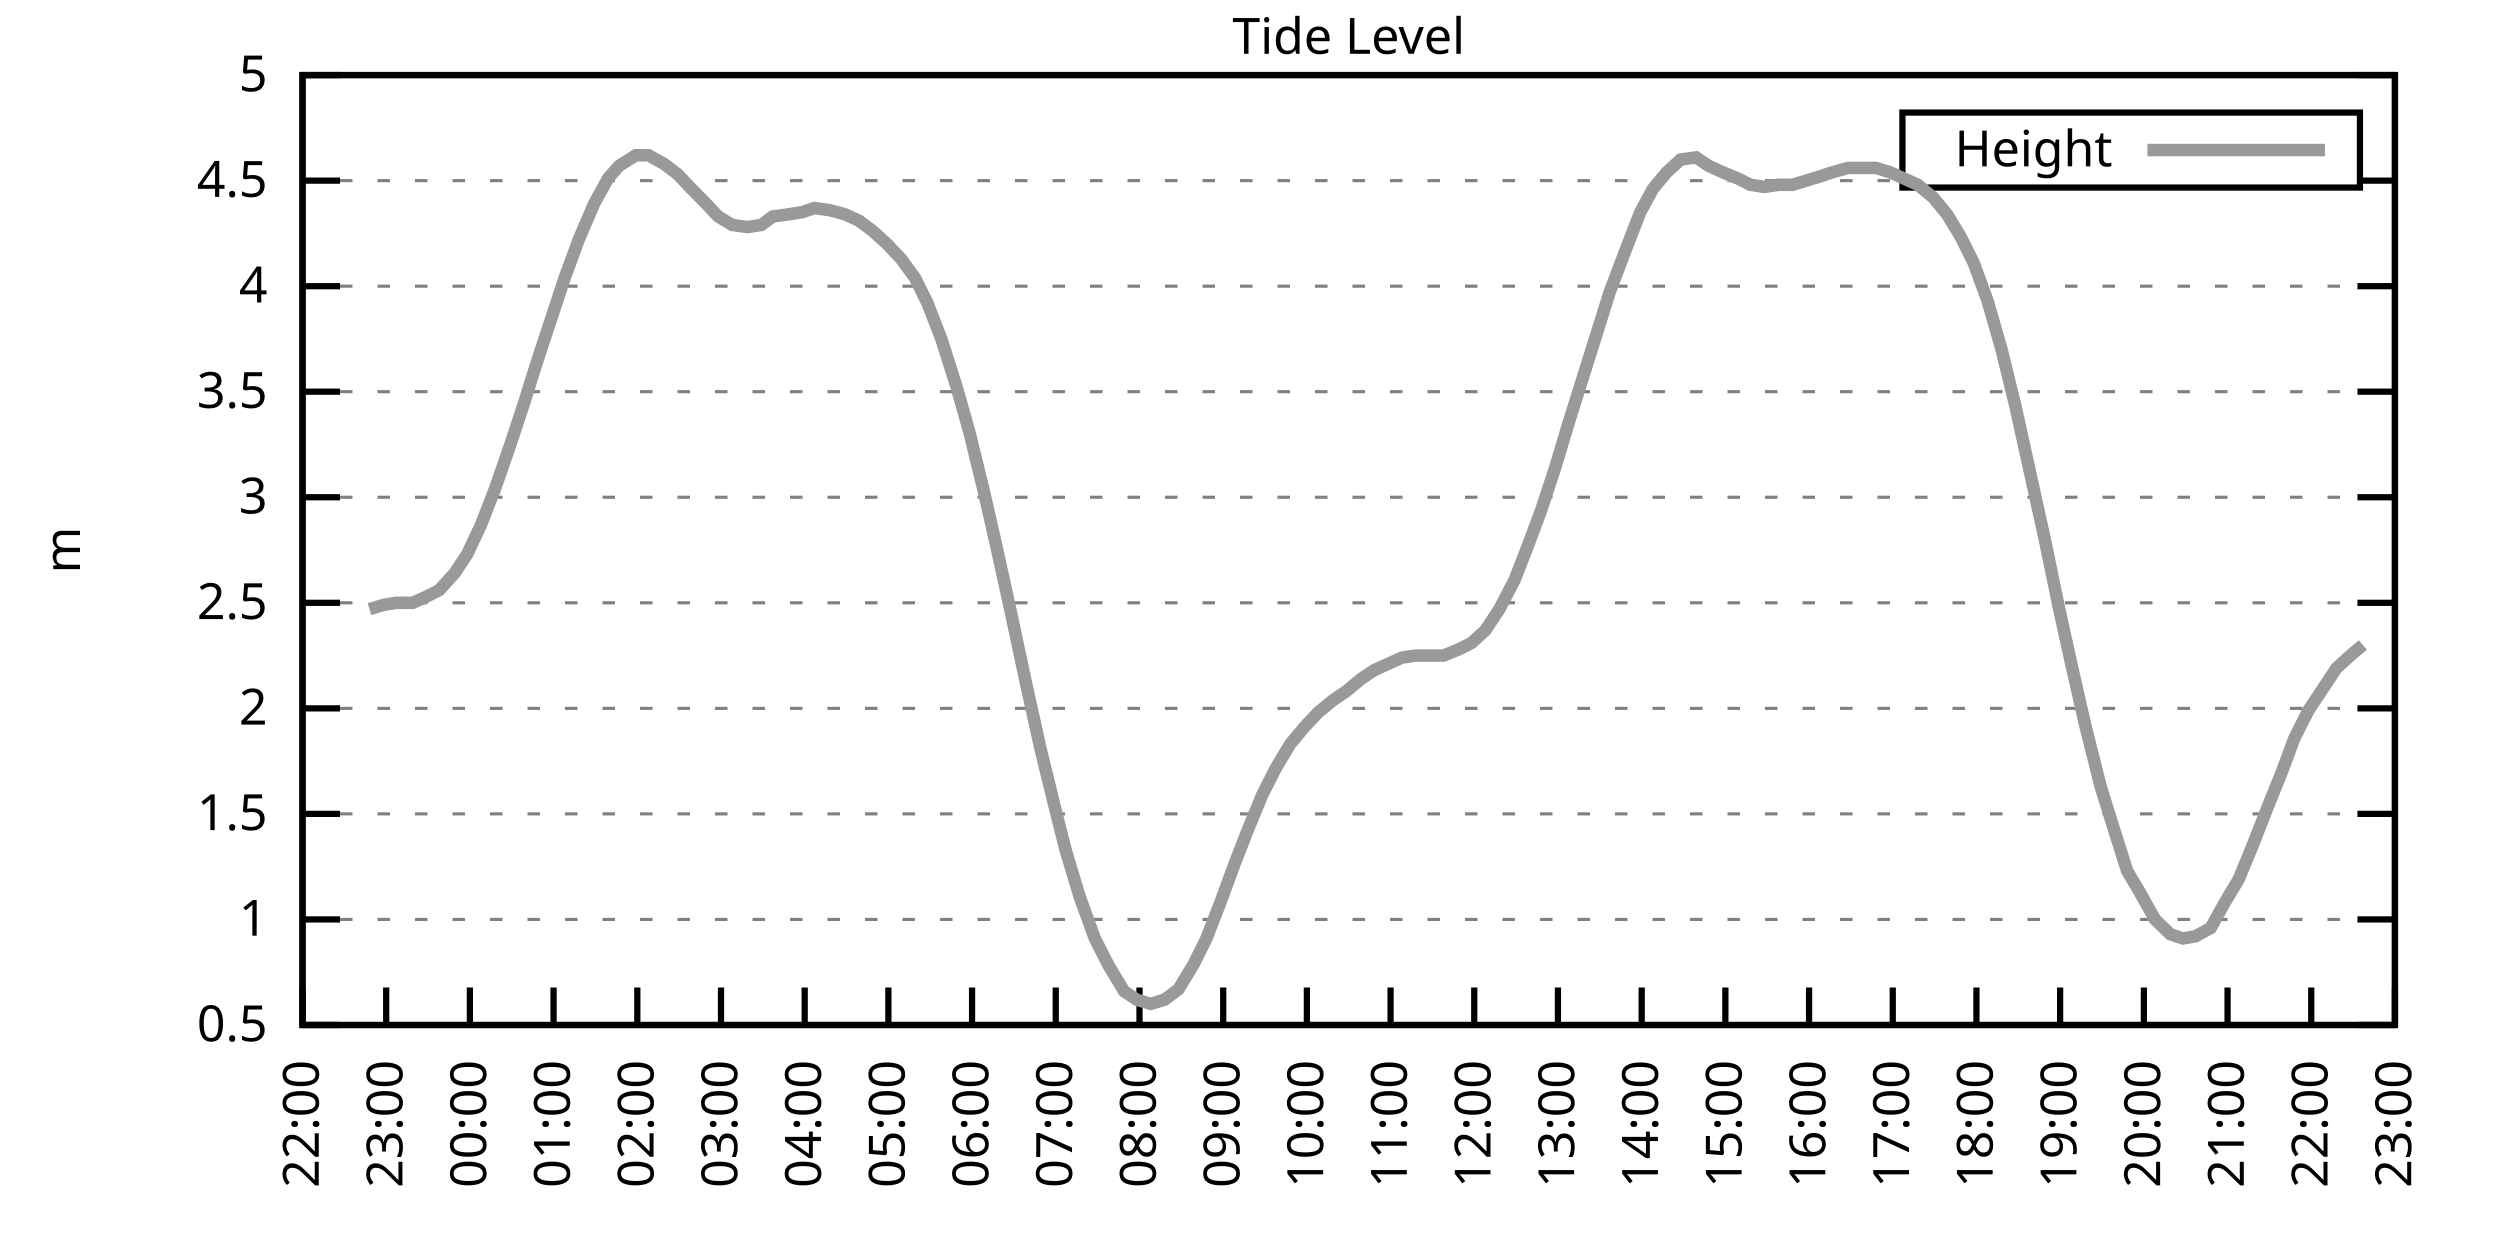
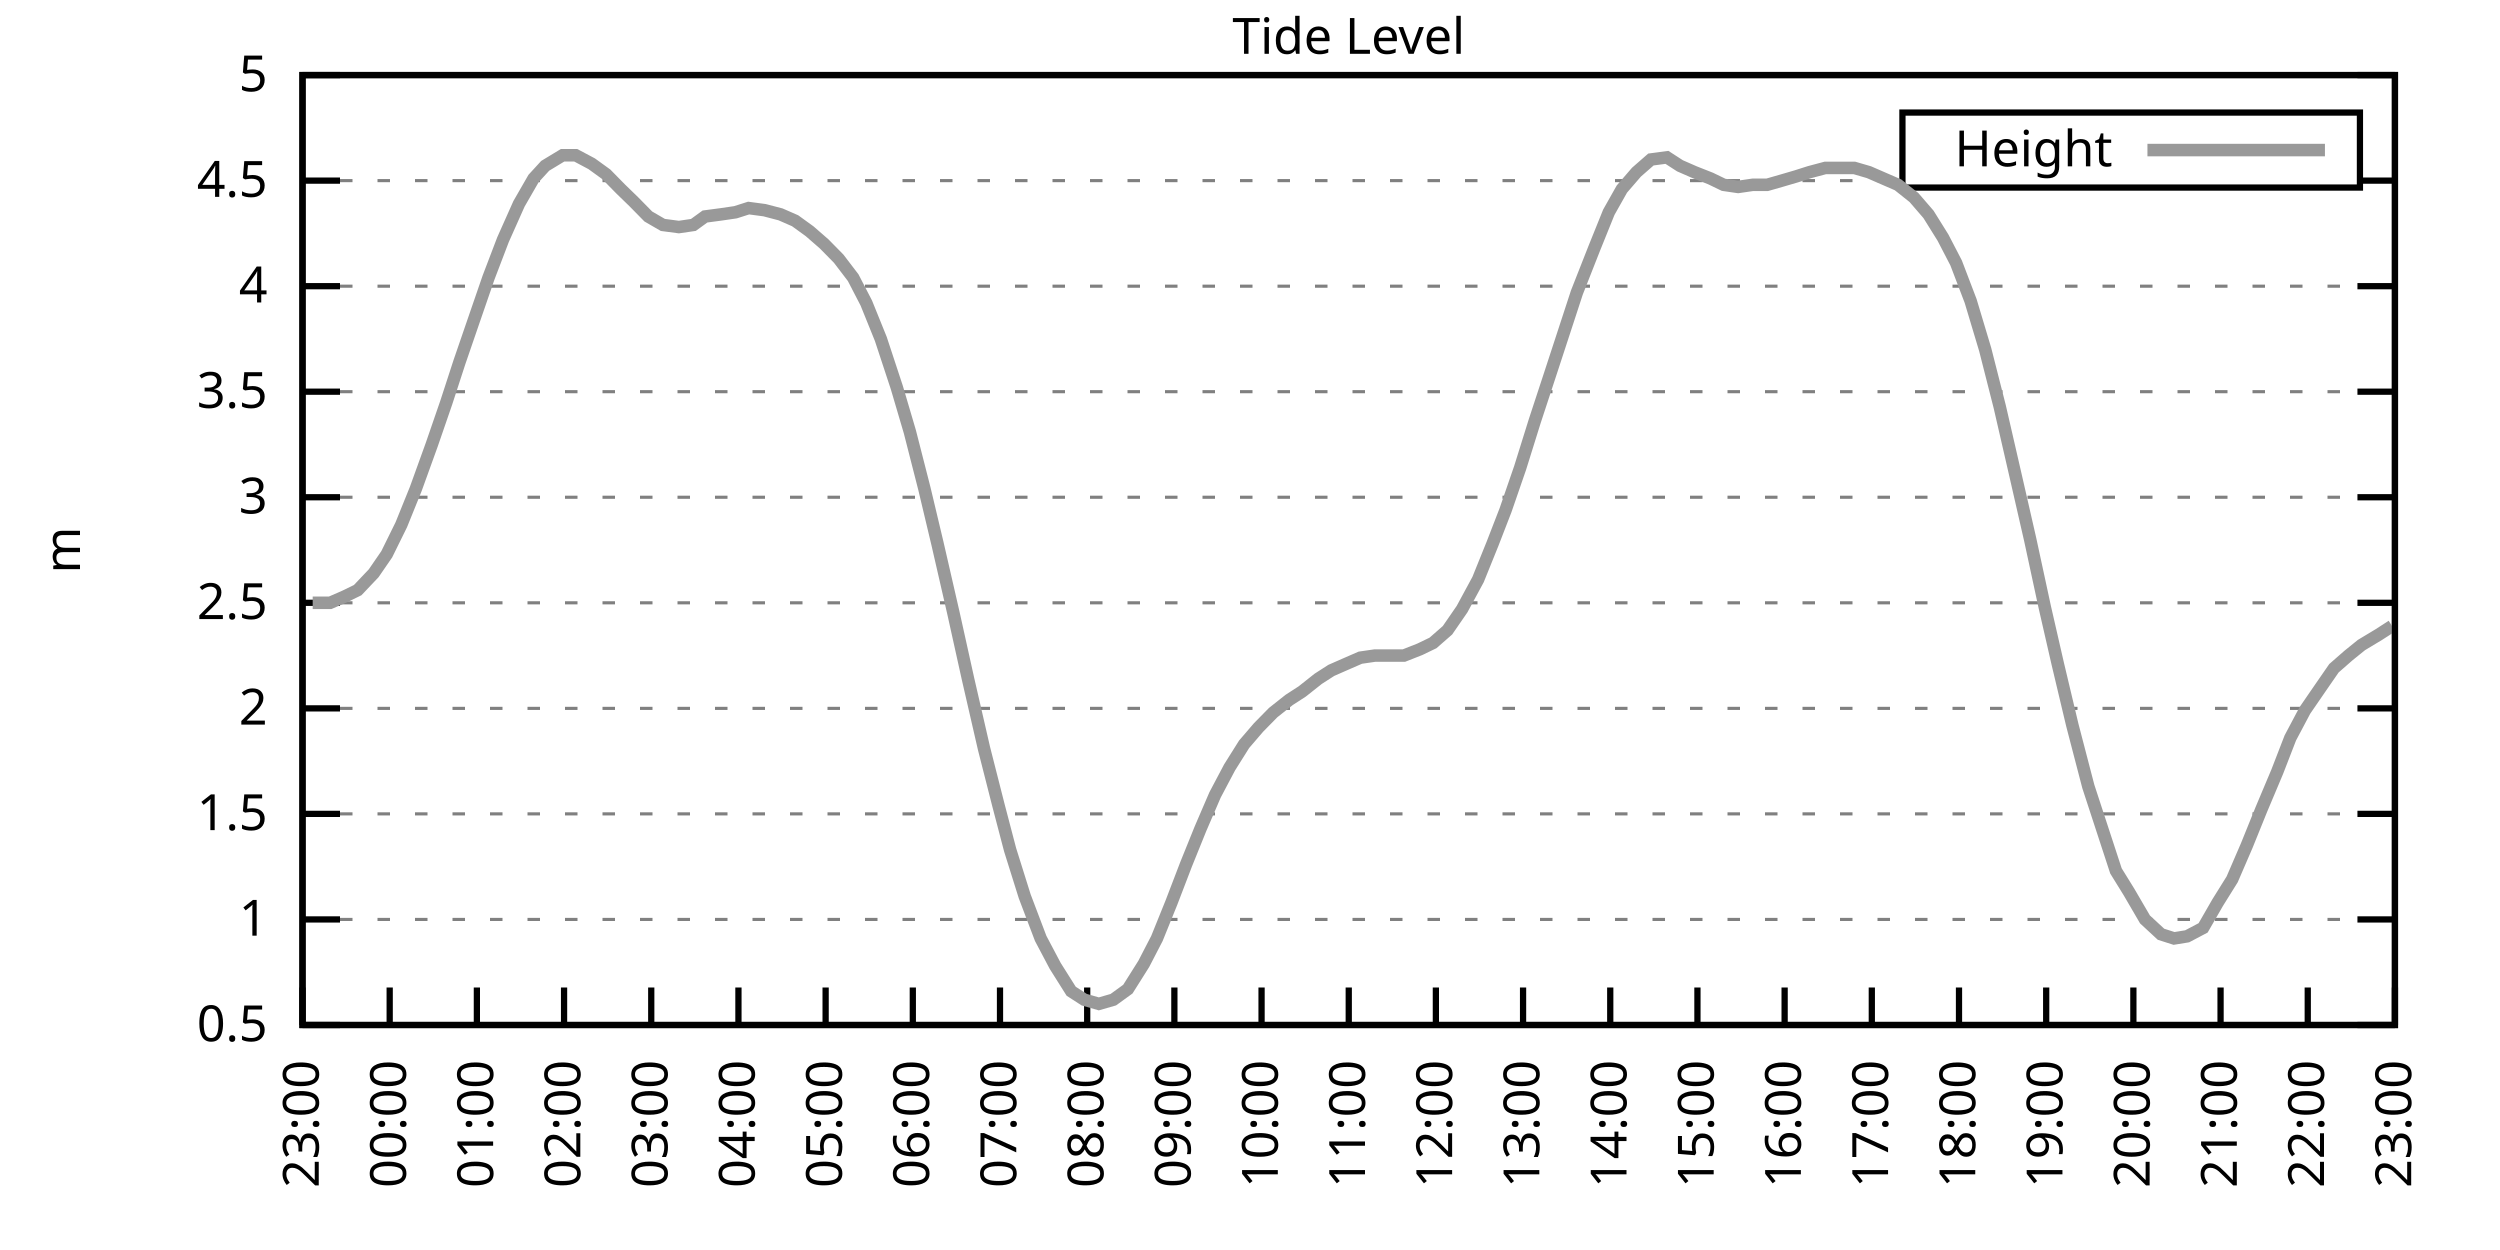
<svg xmlns="http://www.w3.org/2000/svg" xmlns:xlink="http://www.w3.org/1999/xlink" width="400" height="200" viewBox="0 0 400 200">
  <g id="gnuplot_canvas">
    <rect x="0" y="0" width="400" height="200" fill="none" />
    <defs>
      <circle id="gpDot" r="0.5" stroke-width="0.5" stroke="currentColor" />
      <path id="gpPt0" stroke-width="0.333" stroke="currentColor" d="M-1,0 h2 M0,-1 v2" />
      <path id="gpPt1" stroke-width="0.333" stroke="currentColor" d="M-1,-1 L1,1 M1,-1 L-1,1" />
      <path id="gpPt2" stroke-width="0.333" stroke="currentColor" d="M-1,0 L1,0 M0,-1 L0,1 M-1,-1 L1,1 M-1,1 L1,-1" />
      <rect id="gpPt3" stroke-width="0.333" stroke="currentColor" x="-1" y="-1" width="2" height="2" />
      <rect id="gpPt4" stroke-width="0.333" stroke="currentColor" fill="currentColor" x="-1" y="-1" width="2" height="2" />
      <circle id="gpPt5" stroke-width="0.333" stroke="currentColor" cx="0" cy="0" r="1" />
      <use xlink:href="#gpPt5" id="gpPt6" fill="currentColor" stroke="none" />
      <path id="gpPt7" stroke-width="0.333" stroke="currentColor" d="M0,-1.33 L-1.33,0.67 L1.33,0.67 z" />
      <use xlink:href="#gpPt7" id="gpPt8" fill="currentColor" stroke="none" />
      <use xlink:href="#gpPt7" id="gpPt9" stroke="currentColor" transform="rotate(180)" />
      <use xlink:href="#gpPt9" id="gpPt10" fill="currentColor" stroke="none" />
      <use xlink:href="#gpPt3" id="gpPt11" stroke="currentColor" transform="rotate(45)" />
      <use xlink:href="#gpPt11" id="gpPt12" fill="currentColor" stroke="none" />
      <path id="gpPt13" stroke-width="0.333" stroke="currentColor" d="M0,1.330 L1.265,0.411 L0.782,-1.067 L-0.782,-1.076 L-1.265,0.411 z" />
      <use xlink:href="#gpPt13" id="gpPt14" fill="currentColor" stroke="none" />
      <filter id="textbox" filterUnits="objectBoundingBox" x="0" y="0" height="1" width="1">
        <feFlood flood-color="white" flood-opacity="1" result="bgnd" />
        <feComposite in="SourceGraphic" in2="bgnd" operator="atop" />
      </filter>
      <filter id="greybox" filterUnits="objectBoundingBox" x="0" y="0" height="1" width="1">
        <feFlood flood-color="lightgrey" flood-opacity="1" result="grey" />
        <feComposite in="SourceGraphic" in2="grey" operator="atop" />
      </filter>
    </defs>
    <g fill="none" color="white" stroke="currentColor" stroke-width="1.00" stroke-linecap="butt" stroke-linejoin="miter">
</g>
    <g fill="none" color="black" stroke="currentColor" stroke-width="1.00" stroke-linecap="butt" stroke-linejoin="miter">
      <g stroke="none" shape-rendering="crispEdges">
        <polygon fill="rgb(255, 255, 255)" points="48.40,164.00 383.18,164.00 383.18,12.02 48.40,12.02 " />
      </g>
    </g>
    <g fill="none" color="black" stroke="currentColor" stroke-width="1.00" stroke-linecap="butt" stroke-linejoin="miter">
</g>
    <g fill="none" color="black" stroke="black" stroke-width="0.50" stroke-linecap="butt" stroke-linejoin="miter">
</g>
    <g fill="none" color="gray" stroke="currentColor" stroke-width="0.50" stroke-linecap="butt" stroke-linejoin="miter">
      <path stroke="gray" stroke-dasharray="2,4" class="gridline" d="M48.40,164.00 L383.19,164.00  " />
    </g>
    <g fill="none" color="gray" stroke="gray" stroke-width="1.00" stroke-linecap="butt" stroke-linejoin="miter">
</g>
    <g fill="none" color="black" stroke="currentColor" stroke-width="1.00" stroke-linecap="butt" stroke-linejoin="miter">
      <path stroke="black" d="M48.40,164.00 L54.40,164.00 M383.19,164.00 L377.19,164.00  " />
      <g transform="translate(42.80,166.60)" stroke="none" fill="black" font-family="Sans" font-size="8.00" text-anchor="end">
        <text>
          <tspan font-family="Sans"> 0.5</tspan>
        </text>
      </g>
    </g>
    <g fill="none" color="black" stroke="currentColor" stroke-width="1.00" stroke-linecap="butt" stroke-linejoin="miter">
</g>
    <g fill="none" color="black" stroke="black" stroke-width="0.50" stroke-linecap="butt" stroke-linejoin="miter">
</g>
    <g fill="none" color="gray" stroke="currentColor" stroke-width="0.50" stroke-linecap="butt" stroke-linejoin="miter">
      <path stroke="gray" stroke-dasharray="2,4" class="gridline" d="M48.40,147.11 L383.19,147.11  " />
    </g>
    <g fill="none" color="gray" stroke="gray" stroke-width="1.00" stroke-linecap="butt" stroke-linejoin="miter">
</g>
    <g fill="none" color="black" stroke="currentColor" stroke-width="1.00" stroke-linecap="butt" stroke-linejoin="miter">
      <path stroke="black" d="M48.40,147.11 L54.40,147.11 M383.19,147.11 L377.19,147.11  " />
      <g transform="translate(42.80,149.71)" stroke="none" fill="black" font-family="Sans" font-size="8.00" text-anchor="end">
        <text>
          <tspan font-family="Sans"> 1</tspan>
        </text>
      </g>
    </g>
    <g fill="none" color="black" stroke="currentColor" stroke-width="1.00" stroke-linecap="butt" stroke-linejoin="miter">
</g>
    <g fill="none" color="black" stroke="black" stroke-width="0.50" stroke-linecap="butt" stroke-linejoin="miter">
</g>
    <g fill="none" color="gray" stroke="currentColor" stroke-width="0.50" stroke-linecap="butt" stroke-linejoin="miter">
      <path stroke="gray" stroke-dasharray="2,4" class="gridline" d="M48.40,130.22 L383.19,130.22  " />
    </g>
    <g fill="none" color="gray" stroke="gray" stroke-width="1.00" stroke-linecap="butt" stroke-linejoin="miter">
</g>
    <g fill="none" color="black" stroke="currentColor" stroke-width="1.00" stroke-linecap="butt" stroke-linejoin="miter">
      <path stroke="black" d="M48.40,130.22 L54.40,130.22 M383.19,130.22 L377.19,130.22  " />
      <g transform="translate(42.80,132.82)" stroke="none" fill="black" font-family="Sans" font-size="8.00" text-anchor="end">
        <text>
          <tspan font-family="Sans"> 1.5</tspan>
        </text>
      </g>
    </g>
    <g fill="none" color="black" stroke="currentColor" stroke-width="1.00" stroke-linecap="butt" stroke-linejoin="miter">
</g>
    <g fill="none" color="black" stroke="black" stroke-width="0.50" stroke-linecap="butt" stroke-linejoin="miter">
</g>
    <g fill="none" color="gray" stroke="currentColor" stroke-width="0.50" stroke-linecap="butt" stroke-linejoin="miter">
      <path stroke="gray" stroke-dasharray="2,4" class="gridline" d="M48.40,113.34 L383.19,113.34  " />
    </g>
    <g fill="none" color="gray" stroke="gray" stroke-width="1.00" stroke-linecap="butt" stroke-linejoin="miter">
</g>
    <g fill="none" color="black" stroke="currentColor" stroke-width="1.00" stroke-linecap="butt" stroke-linejoin="miter">
      <path stroke="black" d="M48.40,113.34 L54.40,113.34 M383.19,113.34 L377.19,113.34  " />
      <g transform="translate(42.80,115.94)" stroke="none" fill="black" font-family="Sans" font-size="8.00" text-anchor="end">
        <text>
          <tspan font-family="Sans"> 2</tspan>
        </text>
      </g>
    </g>
    <g fill="none" color="black" stroke="currentColor" stroke-width="1.00" stroke-linecap="butt" stroke-linejoin="miter">
</g>
    <g fill="none" color="black" stroke="black" stroke-width="0.50" stroke-linecap="butt" stroke-linejoin="miter">
</g>
    <g fill="none" color="gray" stroke="currentColor" stroke-width="0.50" stroke-linecap="butt" stroke-linejoin="miter">
      <path stroke="gray" stroke-dasharray="2,4" class="gridline" d="M48.40,96.45 L383.19,96.45  " />
    </g>
    <g fill="none" color="gray" stroke="gray" stroke-width="1.00" stroke-linecap="butt" stroke-linejoin="miter">
</g>
    <g fill="none" color="black" stroke="currentColor" stroke-width="1.00" stroke-linecap="butt" stroke-linejoin="miter">
      <path stroke="black" d="M48.40,96.45 L54.40,96.45 M383.19,96.45 L377.19,96.45  " />
      <g transform="translate(42.80,99.05)" stroke="none" fill="black" font-family="Sans" font-size="8.00" text-anchor="end">
        <text>
          <tspan font-family="Sans"> 2.5</tspan>
        </text>
      </g>
    </g>
    <g fill="none" color="black" stroke="currentColor" stroke-width="1.00" stroke-linecap="butt" stroke-linejoin="miter">
</g>
    <g fill="none" color="black" stroke="black" stroke-width="0.50" stroke-linecap="butt" stroke-linejoin="miter">
</g>
    <g fill="none" color="gray" stroke="currentColor" stroke-width="0.50" stroke-linecap="butt" stroke-linejoin="miter">
      <path stroke="gray" stroke-dasharray="2,4" class="gridline" d="M48.40,79.56 L383.19,79.56  " />
    </g>
    <g fill="none" color="gray" stroke="gray" stroke-width="1.00" stroke-linecap="butt" stroke-linejoin="miter">
</g>
    <g fill="none" color="black" stroke="currentColor" stroke-width="1.00" stroke-linecap="butt" stroke-linejoin="miter">
      <path stroke="black" d="M48.40,79.56 L54.40,79.56 M383.19,79.56 L377.19,79.56  " />
      <g transform="translate(42.80,82.16)" stroke="none" fill="black" font-family="Sans" font-size="8.00" text-anchor="end">
        <text>
          <tspan font-family="Sans"> 3</tspan>
        </text>
      </g>
    </g>
    <g fill="none" color="black" stroke="currentColor" stroke-width="1.00" stroke-linecap="butt" stroke-linejoin="miter">
</g>
    <g fill="none" color="black" stroke="black" stroke-width="0.50" stroke-linecap="butt" stroke-linejoin="miter">
</g>
    <g fill="none" color="gray" stroke="currentColor" stroke-width="0.50" stroke-linecap="butt" stroke-linejoin="miter">
      <path stroke="gray" stroke-dasharray="2,4" class="gridline" d="M48.40,62.67 L383.19,62.67  " />
    </g>
    <g fill="none" color="gray" stroke="gray" stroke-width="1.00" stroke-linecap="butt" stroke-linejoin="miter">
</g>
    <g fill="none" color="black" stroke="currentColor" stroke-width="1.00" stroke-linecap="butt" stroke-linejoin="miter">
      <path stroke="black" d="M48.40,62.67 L54.40,62.67 M383.19,62.67 L377.19,62.67  " />
      <g transform="translate(42.80,65.27)" stroke="none" fill="black" font-family="Sans" font-size="8.00" text-anchor="end">
        <text>
          <tspan font-family="Sans"> 3.5</tspan>
        </text>
      </g>
    </g>
    <g fill="none" color="black" stroke="currentColor" stroke-width="1.00" stroke-linecap="butt" stroke-linejoin="miter">
</g>
    <g fill="none" color="black" stroke="black" stroke-width="0.50" stroke-linecap="butt" stroke-linejoin="miter">
</g>
    <g fill="none" color="gray" stroke="currentColor" stroke-width="0.50" stroke-linecap="butt" stroke-linejoin="miter">
      <path stroke="gray" stroke-dasharray="2,4" class="gridline" d="M48.40,45.79 L383.19,45.79  " />
    </g>
    <g fill="none" color="gray" stroke="gray" stroke-width="1.00" stroke-linecap="butt" stroke-linejoin="miter">
</g>
    <g fill="none" color="black" stroke="currentColor" stroke-width="1.00" stroke-linecap="butt" stroke-linejoin="miter">
      <path stroke="black" d="M48.40,45.79 L54.40,45.79 M383.19,45.79 L377.19,45.79  " />
      <g transform="translate(42.80,48.39)" stroke="none" fill="black" font-family="Sans" font-size="8.00" text-anchor="end">
        <text>
          <tspan font-family="Sans"> 4</tspan>
        </text>
      </g>
    </g>
    <g fill="none" color="black" stroke="currentColor" stroke-width="1.00" stroke-linecap="butt" stroke-linejoin="miter">
</g>
    <g fill="none" color="black" stroke="black" stroke-width="0.50" stroke-linecap="butt" stroke-linejoin="miter">
</g>
    <g fill="none" color="gray" stroke="currentColor" stroke-width="0.50" stroke-linecap="butt" stroke-linejoin="miter">
      <path stroke="gray" stroke-dasharray="2,4" class="gridline" d="M48.40,28.90 L304.39,28.90 M377.59,28.90 L383.19,28.90  " />
    </g>
    <g fill="none" color="gray" stroke="gray" stroke-width="1.00" stroke-linecap="butt" stroke-linejoin="miter">
</g>
    <g fill="none" color="black" stroke="currentColor" stroke-width="1.00" stroke-linecap="butt" stroke-linejoin="miter">
      <path stroke="black" d="M48.40,28.90 L54.40,28.90 M383.19,28.90 L377.19,28.90  " />
      <g transform="translate(42.80,31.50)" stroke="none" fill="black" font-family="Sans" font-size="8.00" text-anchor="end">
        <text>
          <tspan font-family="Sans"> 4.5</tspan>
        </text>
      </g>
    </g>
    <g fill="none" color="black" stroke="currentColor" stroke-width="1.00" stroke-linecap="butt" stroke-linejoin="miter">
</g>
    <g fill="none" color="black" stroke="black" stroke-width="0.50" stroke-linecap="butt" stroke-linejoin="miter">
</g>
    <g fill="none" color="gray" stroke="currentColor" stroke-width="0.50" stroke-linecap="butt" stroke-linejoin="miter">
      <path stroke="gray" stroke-dasharray="2,4" class="gridline" d="M48.40,12.01 L383.19,12.01  " />
    </g>
    <g fill="none" color="gray" stroke="gray" stroke-width="1.00" stroke-linecap="butt" stroke-linejoin="miter">
</g>
    <g fill="none" color="black" stroke="currentColor" stroke-width="1.00" stroke-linecap="butt" stroke-linejoin="miter">
      <path stroke="black" d="M48.40,12.01 L54.40,12.01 M383.19,12.01 L377.19,12.01  " />
      <g transform="translate(42.80,14.61)" stroke="none" fill="black" font-family="Sans" font-size="8.00" text-anchor="end">
        <text>
          <tspan font-family="Sans"> 5</tspan>
        </text>
      </g>
    </g>
    <g fill="none" color="black" stroke="currentColor" stroke-width="1.00" stroke-linecap="butt" stroke-linejoin="miter">
      <path stroke="black" d="M48.40,164.00 L48.40,158.00  " />
      <g transform="translate(51.00,169.60) rotate(270.00)" stroke="none" fill="black" font-family="Sans" font-size="8.00" text-anchor="end">
        <text>
-           <tspan font-family="Sans">22:00</tspan>
-         </text>
-       </g>
-     </g>
-     <g fill="none" color="black" stroke="currentColor" stroke-width="1.00" stroke-linecap="butt" stroke-linejoin="miter">
-       <path stroke="black" d="M61.79,164.00 L61.79,158.00  " />
-       <g transform="translate(64.39,169.60) rotate(270.00)" stroke="none" fill="black" font-family="Sans" font-size="8.00" text-anchor="end">
-         <text>
          <tspan font-family="Sans">23:00</tspan>
        </text>
      </g>
    </g>
    <g fill="none" color="black" stroke="currentColor" stroke-width="1.00" stroke-linecap="butt" stroke-linejoin="miter">
-       <path stroke="black" d="M75.18,164.00 L75.18,158.00  " />
-       <g transform="translate(77.78,169.60) rotate(270.00)" stroke="none" fill="black" font-family="Sans" font-size="8.00" text-anchor="end">
+       <path stroke="black" d="M62.35,164.00 L62.35,158.00  " />
+       <g transform="translate(64.95,169.60) rotate(270.00)" stroke="none" fill="black" font-family="Sans" font-size="8.00" text-anchor="end">
        <text>
          <tspan font-family="Sans">00:00</tspan>
        </text>
      </g>
    </g>
    <g fill="none" color="black" stroke="currentColor" stroke-width="1.00" stroke-linecap="butt" stroke-linejoin="miter">
-       <path stroke="black" d="M88.57,164.00 L88.57,158.00  " />
-       <g transform="translate(91.17,169.60) rotate(270.00)" stroke="none" fill="black" font-family="Sans" font-size="8.00" text-anchor="end">
+       <path stroke="black" d="M76.30,164.00 L76.30,158.00  " />
+       <g transform="translate(78.90,169.60) rotate(270.00)" stroke="none" fill="black" font-family="Sans" font-size="8.00" text-anchor="end">
        <text>
          <tspan font-family="Sans">01:00</tspan>
        </text>
      </g>
    </g>
    <g fill="none" color="black" stroke="currentColor" stroke-width="1.00" stroke-linecap="butt" stroke-linejoin="miter">
-       <path stroke="black" d="M101.97,164.00 L101.97,158.00  " />
-       <g transform="translate(104.57,169.60) rotate(270.00)" stroke="none" fill="black" font-family="Sans" font-size="8.00" text-anchor="end">
+       <path stroke="black" d="M90.25,164.00 L90.25,158.00  " />
+       <g transform="translate(92.85,169.60) rotate(270.00)" stroke="none" fill="black" font-family="Sans" font-size="8.00" text-anchor="end">
        <text>
          <tspan font-family="Sans">02:00</tspan>
        </text>
      </g>
    </g>
    <g fill="none" color="black" stroke="currentColor" stroke-width="1.00" stroke-linecap="butt" stroke-linejoin="miter">
-       <path stroke="black" d="M115.36,164.00 L115.36,158.00  " />
-       <g transform="translate(117.96,169.60) rotate(270.00)" stroke="none" fill="black" font-family="Sans" font-size="8.00" text-anchor="end">
+       <path stroke="black" d="M104.20,164.00 L104.20,158.00  " />
+       <g transform="translate(106.80,169.60) rotate(270.00)" stroke="none" fill="black" font-family="Sans" font-size="8.00" text-anchor="end">
        <text>
          <tspan font-family="Sans">03:00</tspan>
        </text>
      </g>
    </g>
    <g fill="none" color="black" stroke="currentColor" stroke-width="1.00" stroke-linecap="butt" stroke-linejoin="miter">
-       <path stroke="black" d="M128.75,164.00 L128.75,158.00  " />
-       <g transform="translate(131.35,169.60) rotate(270.00)" stroke="none" fill="black" font-family="Sans" font-size="8.00" text-anchor="end">
+       <path stroke="black" d="M118.15,164.00 L118.15,158.00  " />
+       <g transform="translate(120.75,169.60) rotate(270.00)" stroke="none" fill="black" font-family="Sans" font-size="8.00" text-anchor="end">
        <text>
          <tspan font-family="Sans">04:00</tspan>
        </text>
      </g>
    </g>
    <g fill="none" color="black" stroke="currentColor" stroke-width="1.00" stroke-linecap="butt" stroke-linejoin="miter">
-       <path stroke="black" d="M142.14,164.00 L142.14,158.00  " />
-       <g transform="translate(144.74,169.60) rotate(270.00)" stroke="none" fill="black" font-family="Sans" font-size="8.00" text-anchor="end">
+       <path stroke="black" d="M132.10,164.00 L132.10,158.00  " />
+       <g transform="translate(134.70,169.60) rotate(270.00)" stroke="none" fill="black" font-family="Sans" font-size="8.00" text-anchor="end">
        <text>
          <tspan font-family="Sans">05:00</tspan>
        </text>
      </g>
    </g>
    <g fill="none" color="black" stroke="currentColor" stroke-width="1.00" stroke-linecap="butt" stroke-linejoin="miter">
-       <path stroke="black" d="M155.53,164.00 L155.53,158.00  " />
-       <g transform="translate(158.13,169.60) rotate(270.00)" stroke="none" fill="black" font-family="Sans" font-size="8.00" text-anchor="end">
+       <path stroke="black" d="M146.05,164.00 L146.05,158.00  " />
+       <g transform="translate(148.65,169.60) rotate(270.00)" stroke="none" fill="black" font-family="Sans" font-size="8.00" text-anchor="end">
        <text>
          <tspan font-family="Sans">06:00</tspan>
        </text>
      </g>
    </g>
    <g fill="none" color="black" stroke="currentColor" stroke-width="1.00" stroke-linecap="butt" stroke-linejoin="miter">
-       <path stroke="black" d="M168.92,164.00 L168.92,158.00  " />
-       <g transform="translate(171.52,169.60) rotate(270.00)" stroke="none" fill="black" font-family="Sans" font-size="8.00" text-anchor="end">
+       <path stroke="black" d="M160.00,164.00 L160.00,158.00  " />
+       <g transform="translate(162.60,169.60) rotate(270.00)" stroke="none" fill="black" font-family="Sans" font-size="8.00" text-anchor="end">
        <text>
          <tspan font-family="Sans">07:00</tspan>
        </text>
      </g>
    </g>
    <g fill="none" color="black" stroke="currentColor" stroke-width="1.00" stroke-linecap="butt" stroke-linejoin="miter">
-       <path stroke="black" d="M182.32,164.00 L182.32,158.00  " />
-       <g transform="translate(184.92,169.60) rotate(270.00)" stroke="none" fill="black" font-family="Sans" font-size="8.00" text-anchor="end">
+       <path stroke="black" d="M173.95,164.00 L173.95,158.00  " />
+       <g transform="translate(176.55,169.60) rotate(270.00)" stroke="none" fill="black" font-family="Sans" font-size="8.00" text-anchor="end">
        <text>
          <tspan font-family="Sans">08:00</tspan>
        </text>
      </g>
    </g>
    <g fill="none" color="black" stroke="currentColor" stroke-width="1.00" stroke-linecap="butt" stroke-linejoin="miter">
-       <path stroke="black" d="M195.71,164.00 L195.71,158.00  " />
-       <g transform="translate(198.31,169.60) rotate(270.00)" stroke="none" fill="black" font-family="Sans" font-size="8.00" text-anchor="end">
+       <path stroke="black" d="M187.90,164.00 L187.90,158.00  " />
+       <g transform="translate(190.50,169.60) rotate(270.00)" stroke="none" fill="black" font-family="Sans" font-size="8.00" text-anchor="end">
        <text>
          <tspan font-family="Sans">09:00</tspan>
        </text>
      </g>
    </g>
    <g fill="none" color="black" stroke="currentColor" stroke-width="1.00" stroke-linecap="butt" stroke-linejoin="miter">
-       <path stroke="black" d="M209.10,164.00 L209.10,158.00  " />
-       <g transform="translate(211.70,169.60) rotate(270.00)" stroke="none" fill="black" font-family="Sans" font-size="8.00" text-anchor="end">
+       <path stroke="black" d="M201.85,164.00 L201.85,158.00  " />
+       <g transform="translate(204.45,169.60) rotate(270.00)" stroke="none" fill="black" font-family="Sans" font-size="8.00" text-anchor="end">
        <text>
          <tspan font-family="Sans">10:00</tspan>
        </text>
      </g>
    </g>
    <g fill="none" color="black" stroke="currentColor" stroke-width="1.00" stroke-linecap="butt" stroke-linejoin="miter">
-       <path stroke="black" d="M222.49,164.00 L222.49,158.00  " />
-       <g transform="translate(225.09,169.60) rotate(270.00)" stroke="none" fill="black" font-family="Sans" font-size="8.00" text-anchor="end">
+       <path stroke="black" d="M215.80,164.00 L215.80,158.00  " />
+       <g transform="translate(218.40,169.60) rotate(270.00)" stroke="none" fill="black" font-family="Sans" font-size="8.00" text-anchor="end">
        <text>
          <tspan font-family="Sans">11:00</tspan>
        </text>
      </g>
    </g>
    <g fill="none" color="black" stroke="currentColor" stroke-width="1.00" stroke-linecap="butt" stroke-linejoin="miter">
-       <path stroke="black" d="M235.88,164.00 L235.88,158.00  " />
-       <g transform="translate(238.48,169.60) rotate(270.00)" stroke="none" fill="black" font-family="Sans" font-size="8.00" text-anchor="end">
+       <path stroke="black" d="M229.74,164.00 L229.74,158.00  " />
+       <g transform="translate(232.34,169.60) rotate(270.00)" stroke="none" fill="black" font-family="Sans" font-size="8.00" text-anchor="end">
        <text>
          <tspan font-family="Sans">12:00</tspan>
        </text>
      </g>
    </g>
    <g fill="none" color="black" stroke="currentColor" stroke-width="1.00" stroke-linecap="butt" stroke-linejoin="miter">
-       <path stroke="black" d="M249.27,164.00 L249.27,158.00  " />
-       <g transform="translate(251.87,169.60) rotate(270.00)" stroke="none" fill="black" font-family="Sans" font-size="8.00" text-anchor="end">
+       <path stroke="black" d="M243.69,164.00 L243.69,158.00  " />
+       <g transform="translate(246.29,169.60) rotate(270.00)" stroke="none" fill="black" font-family="Sans" font-size="8.00" text-anchor="end">
        <text>
          <tspan font-family="Sans">13:00</tspan>
        </text>
      </g>
    </g>
    <g fill="none" color="black" stroke="currentColor" stroke-width="1.00" stroke-linecap="butt" stroke-linejoin="miter">
-       <path stroke="black" d="M262.67,164.00 L262.67,158.00  " />
-       <g transform="translate(265.27,169.60) rotate(270.00)" stroke="none" fill="black" font-family="Sans" font-size="8.00" text-anchor="end">
+       <path stroke="black" d="M257.64,164.00 L257.64,158.00  " />
+       <g transform="translate(260.24,169.60) rotate(270.00)" stroke="none" fill="black" font-family="Sans" font-size="8.00" text-anchor="end">
        <text>
          <tspan font-family="Sans">14:00</tspan>
        </text>
      </g>
    </g>
    <g fill="none" color="black" stroke="currentColor" stroke-width="1.00" stroke-linecap="butt" stroke-linejoin="miter">
-       <path stroke="black" d="M276.06,164.00 L276.06,158.00  " />
-       <g transform="translate(278.66,169.60) rotate(270.00)" stroke="none" fill="black" font-family="Sans" font-size="8.00" text-anchor="end">
+       <path stroke="black" d="M271.59,164.00 L271.59,158.00  " />
+       <g transform="translate(274.19,169.60) rotate(270.00)" stroke="none" fill="black" font-family="Sans" font-size="8.00" text-anchor="end">
        <text>
          <tspan font-family="Sans">15:00</tspan>
        </text>
      </g>
    </g>
    <g fill="none" color="black" stroke="currentColor" stroke-width="1.00" stroke-linecap="butt" stroke-linejoin="miter">
-       <path stroke="black" d="M289.45,164.00 L289.45,158.00  " />
-       <g transform="translate(292.05,169.60) rotate(270.00)" stroke="none" fill="black" font-family="Sans" font-size="8.00" text-anchor="end">
+       <path stroke="black" d="M285.54,164.00 L285.54,158.00  " />
+       <g transform="translate(288.14,169.60) rotate(270.00)" stroke="none" fill="black" font-family="Sans" font-size="8.00" text-anchor="end">
        <text>
          <tspan font-family="Sans">16:00</tspan>
        </text>
      </g>
    </g>
    <g fill="none" color="black" stroke="currentColor" stroke-width="1.00" stroke-linecap="butt" stroke-linejoin="miter">
-       <path stroke="black" d="M302.84,164.00 L302.84,158.00  " />
-       <g transform="translate(305.44,169.60) rotate(270.00)" stroke="none" fill="black" font-family="Sans" font-size="8.00" text-anchor="end">
+       <path stroke="black" d="M299.49,164.00 L299.49,158.00  " />
+       <g transform="translate(302.09,169.60) rotate(270.00)" stroke="none" fill="black" font-family="Sans" font-size="8.00" text-anchor="end">
        <text>
          <tspan font-family="Sans">17:00</tspan>
        </text>
      </g>
    </g>
    <g fill="none" color="black" stroke="currentColor" stroke-width="1.00" stroke-linecap="butt" stroke-linejoin="miter">
-       <path stroke="black" d="M316.23,164.00 L316.23,158.00  " />
-       <g transform="translate(318.83,169.60) rotate(270.00)" stroke="none" fill="black" font-family="Sans" font-size="8.00" text-anchor="end">
+       <path stroke="black" d="M313.44,164.00 L313.44,158.00  " />
+       <g transform="translate(316.04,169.60) rotate(270.00)" stroke="none" fill="black" font-family="Sans" font-size="8.00" text-anchor="end">
        <text>
          <tspan font-family="Sans">18:00</tspan>
        </text>
      </g>
    </g>
    <g fill="none" color="black" stroke="currentColor" stroke-width="1.00" stroke-linecap="butt" stroke-linejoin="miter">
-       <path stroke="black" d="M329.62,164.00 L329.62,158.00  " />
-       <g transform="translate(332.22,169.60) rotate(270.00)" stroke="none" fill="black" font-family="Sans" font-size="8.00" text-anchor="end">
+       <path stroke="black" d="M327.39,164.00 L327.39,158.00  " />
+       <g transform="translate(329.99,169.60) rotate(270.00)" stroke="none" fill="black" font-family="Sans" font-size="8.00" text-anchor="end">
        <text>
          <tspan font-family="Sans">19:00</tspan>
        </text>
      </g>
    </g>
    <g fill="none" color="black" stroke="currentColor" stroke-width="1.00" stroke-linecap="butt" stroke-linejoin="miter">
-       <path stroke="black" d="M343.02,164.00 L343.02,158.00  " />
-       <g transform="translate(345.62,169.60) rotate(270.00)" stroke="none" fill="black" font-family="Sans" font-size="8.00" text-anchor="end">
+       <path stroke="black" d="M341.34,164.00 L341.34,158.00  " />
+       <g transform="translate(343.94,169.60) rotate(270.00)" stroke="none" fill="black" font-family="Sans" font-size="8.00" text-anchor="end">
        <text>
          <tspan font-family="Sans">20:00</tspan>
        </text>
      </g>
    </g>
    <g fill="none" color="black" stroke="currentColor" stroke-width="1.00" stroke-linecap="butt" stroke-linejoin="miter">
-       <path stroke="black" d="M356.41,164.00 L356.41,158.00  " />
-       <g transform="translate(359.01,169.60) rotate(270.00)" stroke="none" fill="black" font-family="Sans" font-size="8.00" text-anchor="end">
+       <path stroke="black" d="M355.29,164.00 L355.29,158.00  " />
+       <g transform="translate(357.89,169.60) rotate(270.00)" stroke="none" fill="black" font-family="Sans" font-size="8.00" text-anchor="end">
        <text>
          <tspan font-family="Sans">21:00</tspan>
        </text>
      </g>
    </g>
    <g fill="none" color="black" stroke="currentColor" stroke-width="1.00" stroke-linecap="butt" stroke-linejoin="miter">
-       <path stroke="black" d="M369.80,164.00 L369.80,158.00  " />
-       <g transform="translate(372.40,169.60) rotate(270.00)" stroke="none" fill="black" font-family="Sans" font-size="8.00" text-anchor="end">
+       <path stroke="black" d="M369.24,164.00 L369.24,158.00  " />
+       <g transform="translate(371.84,169.60) rotate(270.00)" stroke="none" fill="black" font-family="Sans" font-size="8.00" text-anchor="end">
        <text>
          <tspan font-family="Sans">22:00</tspan>
        </text>
      </g>
    </g>
    <g fill="none" color="black" stroke="currentColor" stroke-width="1.00" stroke-linecap="butt" stroke-linejoin="miter">
      <path stroke="black" d="M383.19,164.00 L383.19,158.00  " />
      <g transform="translate(385.79,169.60) rotate(270.00)" stroke="none" fill="black" font-family="Sans" font-size="8.00" text-anchor="end">
        <text>
          <tspan font-family="Sans">23:00</tspan>
        </text>
      </g>
    </g>
    <g fill="none" color="black" stroke="currentColor" stroke-width="1.00" stroke-linecap="butt" stroke-linejoin="miter">
</g>
    <g fill="none" color="black" stroke="currentColor" stroke-width="1.00" stroke-linecap="butt" stroke-linejoin="miter">
      <path stroke="black" d="M48.40,12.01 L48.40,164.00 L383.19,164.00 L383.19,12.01 L48.40,12.01 Z  " />
    </g>
    <g fill="none" color="black" stroke="currentColor" stroke-width="1.00" stroke-linecap="butt" stroke-linejoin="miter">
</g>
    <g fill="none" color="black" stroke="currentColor" stroke-width="1.00" stroke-linecap="butt" stroke-linejoin="miter">
      <path stroke="black" d="M304.39,30.01 L304.39,18.01 L377.59,18.01 L377.59,30.01 L304.39,30.01 Z  " />
    </g>
    <g id="Tide_level_plot_1">
      <g fill="none" color="white" stroke="black" stroke-width="2.00" stroke-linecap="butt" stroke-linejoin="miter">
</g>
      <g fill="none" color="black" stroke="currentColor" stroke-width="2.00" stroke-linecap="butt" stroke-linejoin="miter">
        <g transform="translate(337.99,26.61)" stroke="none" fill="black" font-family="Sans" font-size="8.00" text-anchor="end">
          <text>
            <tspan font-family="Sans">Height</tspan>
          </text>
        </g>
      </g>
      <g fill="none" color="black" stroke="currentColor" stroke-width="2.00" stroke-linecap="butt" stroke-linejoin="miter">
-         <path stroke="rgb(153, 153, 153)" d="M343.59,24.01 L371.99,24.01 M59.11,97.46 L61.35,96.79 L63.35,96.45 L66.03,96.45 L68.26,95.44 L70.27,94.42   L72.73,91.72 L74.74,88.68 L76.97,83.95 L79.20,78.21 L81.66,71.12 L83.89,64.36 L85.90,57.94 L88.13,51.19   L90.36,44.43 L92.59,38.35 L95.05,32.61 L97.28,28.56 L99.06,26.53 L101.74,24.84 L103.75,24.84 L106.21,26.20   L108.44,27.88 L110.67,30.25 L112.68,32.28 L114.91,34.64 L117.14,35.99 L119.60,36.33 L121.83,35.99 L123.62,34.64   L126.07,34.30 L128.30,33.96 L130.31,33.29 L132.77,33.63 L135.22,34.30 L137.45,35.32 L139.69,37.00 L141.92,39.03   L144.15,41.39 L146.38,44.43 L148.39,48.49 L150.62,54.23 L153.08,62.00 L155.09,69.09 L157.32,78.21 L159.33,86.99   L161.78,98.14 L164.01,108.61 L166.47,119.75 L168.70,128.87 L170.49,135.97 L172.72,143.40 L175.17,150.15 L177.41,154.54   L179.86,158.60 L181.87,159.95 L184.10,160.62 L186.33,159.95 L188.57,158.26 L191.02,154.21 L193.03,150.15 L195.26,144.41   L197.49,138.33 L199.73,132.59 L201.96,127.18 L204.19,122.79 L206.42,119.08 L208.65,116.38 L210.88,114.01 L213.34,111.99   L215.35,110.63 L217.80,108.61 L219.81,107.26 L222.04,106.24 L224.28,105.23 L226.51,104.89 L228.96,104.89 L230.97,104.89   L233.43,103.88 L235.44,102.87 L237.67,100.84 L239.90,97.46 L242.36,92.73 L244.59,86.99 L246.60,81.59 L248.83,74.83   L251.06,67.40 L253.29,60.31 L255.52,53.22 L257.53,46.80 L260.21,39.71 L262.44,33.96 L264.45,30.25 L266.68,27.55   L268.92,25.52 L271.37,25.18 L273.38,26.53 L275.61,27.55 L278.07,28.56 L280.07,29.57 L282.31,29.91 L284.54,29.57   L286.77,29.57 L289.00,28.90 L291.23,28.22 L293.24,27.55 L295.70,26.87 L297.93,26.87 L300.16,26.87 L302.39,27.55   L304.63,28.56 L306.86,29.57 L309.31,31.60 L311.54,34.30 L313.78,38.02 L315.79,42.07 L318.02,48.15 L320.25,55.92   L322.48,65.04 L324.71,75.17 L327.17,86.32 L329.40,97.12 L331.41,106.24 L333.64,116.04 L336.10,125.83 L338.10,132.25   L340.34,139.34 L342.35,142.72 L344.80,147.11 L347.26,149.48 L349.26,150.15 L351.27,149.81 L353.73,148.46 L355.96,144.41   L358.19,140.69 L360.42,135.29 L362.66,129.55 L365.11,123.47 L367.12,118.07 L369.35,113.67 L371.81,109.96 L373.82,106.92   L376.05,104.89 L378.06,103.20  " />
+         <path stroke="rgb(153, 153, 153)" d="M343.59,24.01 L371.99,24.01 M50.03,96.45 L52.82,96.45 L55.14,95.44 L57.23,94.42 L59.79,91.72 L61.88,88.68   L64.21,83.95 L66.53,78.21 L69.09,71.12 L71.42,64.36 L73.51,57.94 L75.83,51.19 L78.16,44.43 L80.48,38.35   L83.04,32.61 L85.37,28.56 L87.23,26.53 L90.02,24.84 L92.11,24.84 L94.67,26.20 L96.99,27.88 L99.32,30.25   L101.41,32.28 L103.73,34.64 L106.06,35.99 L108.62,36.33 L110.94,35.99 L112.80,34.64 L115.36,34.30 L117.68,33.96   L119.78,33.29 L122.33,33.63 L124.89,34.30 L127.22,35.32 L129.54,37.00 L131.87,39.03 L134.19,41.39 L136.51,44.43   L138.61,48.49 L140.93,54.23 L143.49,62.00 L145.58,69.09 L147.91,78.21 L150.00,86.99 L152.56,98.14 L154.88,108.61   L157.44,119.75 L159.76,128.87 L161.62,135.97 L163.95,143.40 L166.51,150.15 L168.83,154.54 L171.39,158.60 L173.48,159.95   L175.81,160.62 L178.13,159.95 L180.46,158.26 L183.01,154.21 L185.11,150.15 L187.43,144.41 L189.76,138.33 L192.08,132.59   L194.41,127.18 L196.73,122.79 L199.06,119.08 L201.38,116.38 L203.71,114.01 L206.26,111.99 L208.36,110.63 L210.91,108.61   L213.01,107.26 L215.33,106.24 L217.65,105.23 L219.98,104.89 L222.54,104.89 L224.63,104.89 L227.19,103.88 L229.28,102.87   L231.60,100.84 L233.93,97.46 L236.49,92.73 L238.81,86.99 L240.90,81.59 L243.23,74.83 L245.55,67.40 L247.88,60.31   L250.20,53.22 L252.30,46.80 L255.09,39.71 L257.41,33.96 L259.50,30.25 L261.83,27.55 L264.15,25.52 L266.71,25.18   L268.80,26.53 L271.13,27.55 L273.69,28.56 L275.78,29.57 L278.10,29.91 L280.43,29.57 L282.75,29.57 L285.08,28.90   L287.40,28.22 L289.50,27.55 L292.05,26.87 L294.38,26.87 L296.70,26.87 L299.03,27.55 L301.35,28.56 L303.68,29.57   L306.23,31.60 L308.56,34.30 L310.88,38.02 L312.98,42.07 L315.30,48.15 L317.63,55.92 L319.95,65.04 L322.28,75.17   L324.83,86.32 L327.16,97.12 L329.25,106.24 L331.58,116.04 L334.13,125.83 L336.23,132.25 L338.55,139.34 L340.64,142.72   L343.20,147.11 L345.76,149.48 L347.85,150.15 L349.94,149.81 L352.50,148.46 L354.83,144.41 L357.15,140.69 L359.48,135.29   L361.80,129.55 L364.36,123.47 L366.45,118.07 L368.78,113.67 L371.33,109.96 L373.43,106.92 L375.75,104.89 L377.84,103.20   L380.63,101.52 L382.73,100.16  " />
      </g>
    </g>
    <g fill="none" color="black" stroke="currentColor" stroke-width="2.00" stroke-linecap="butt" stroke-linejoin="miter">
</g>
    <g fill="none" color="black" stroke="black" stroke-width="1.00" stroke-linecap="butt" stroke-linejoin="miter">
</g>
    <g fill="none" color="black" stroke="currentColor" stroke-width="1.00" stroke-linecap="butt" stroke-linejoin="miter">
      <path stroke="black" d="M48.40,12.01 L48.40,164.00 L383.19,164.00 L383.19,12.01 L48.40,12.01 Z  " />
      <g transform="translate(12.80,88.01) rotate(270.00)" stroke="none" fill="black" font-family="Sans" font-size="8.00" text-anchor="middle">
        <text>
          <tspan font-family="Sans">m</tspan>
        </text>
      </g>
    </g>
    <g fill="none" color="black" stroke="currentColor" stroke-width="1.00" stroke-linecap="butt" stroke-linejoin="miter">
</g>
    <g fill="none" color="black" stroke="currentColor" stroke-width="1.00" stroke-linecap="butt" stroke-linejoin="miter">
      <g transform="translate(215.79,8.61)" stroke="none" fill="black" font-family="Sans" font-size="8.00" text-anchor="middle">
        <text>
          <tspan font-family="Sans">Tide Level</tspan>
        </text>
      </g>
    </g>
    <g fill="none" color="black" stroke="currentColor" stroke-width="1.00" stroke-linecap="butt" stroke-linejoin="miter">
</g>
  </g>
</svg>
